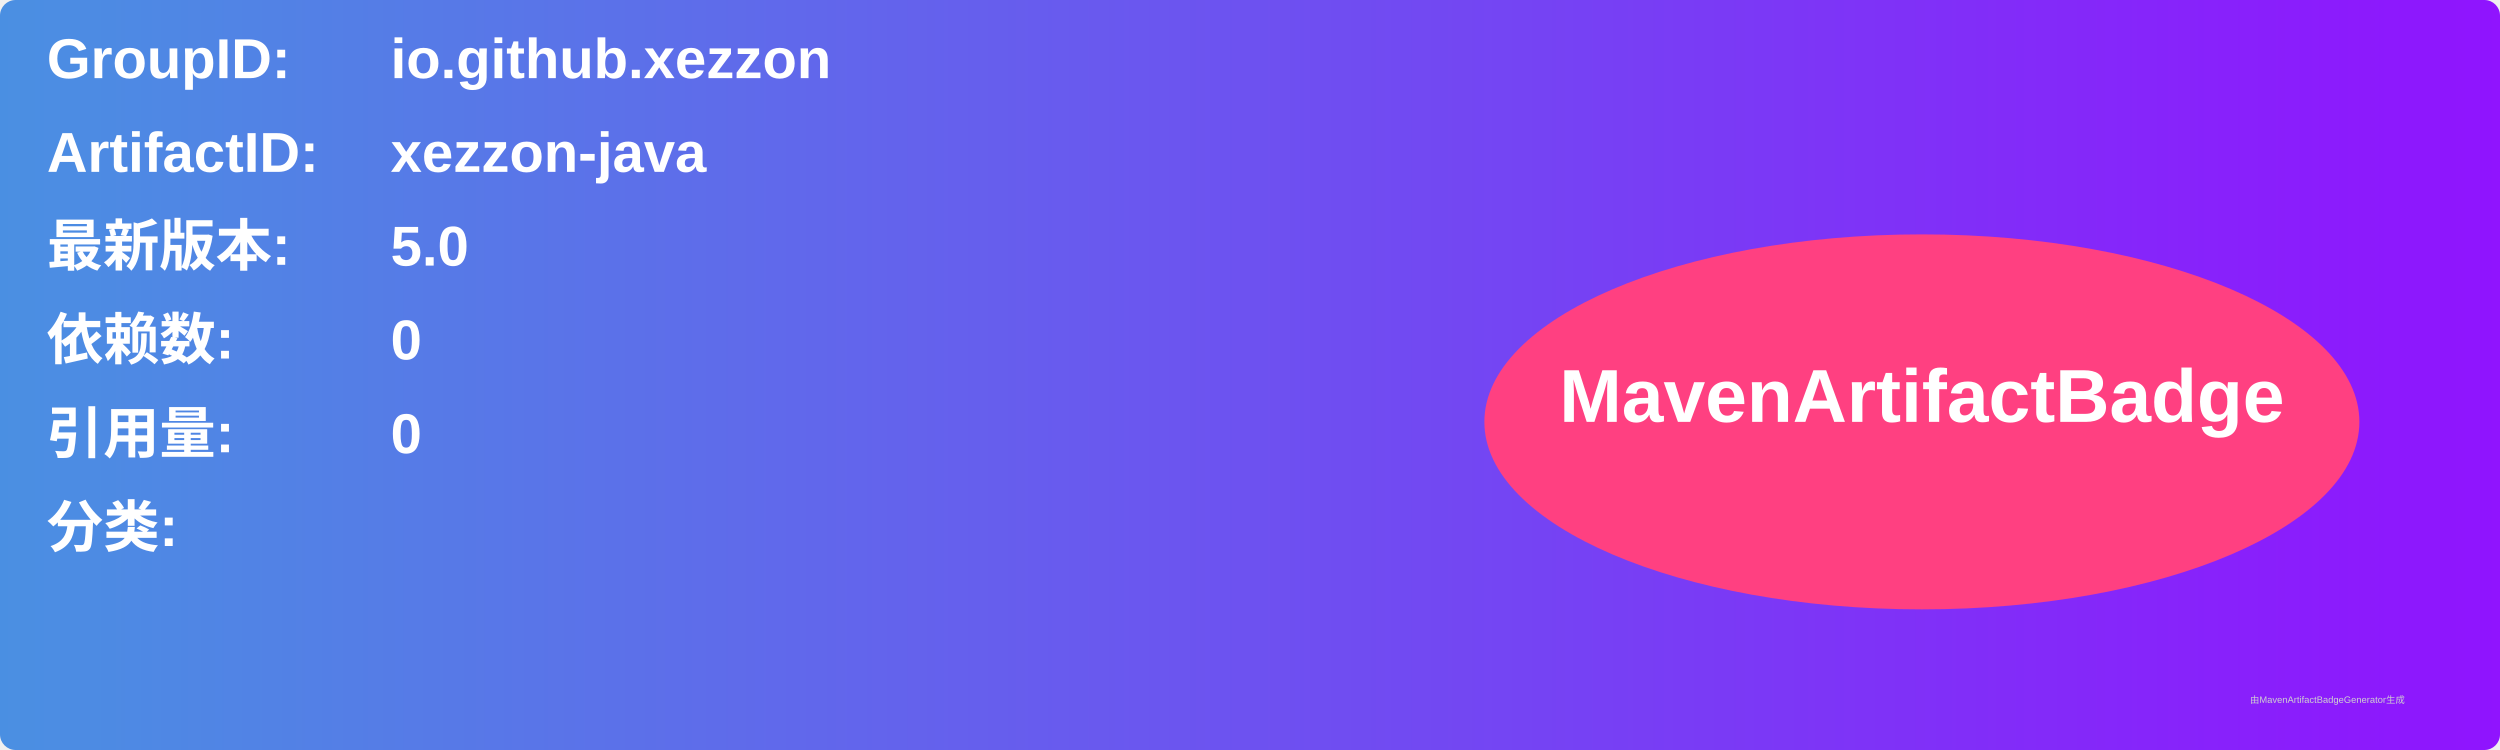
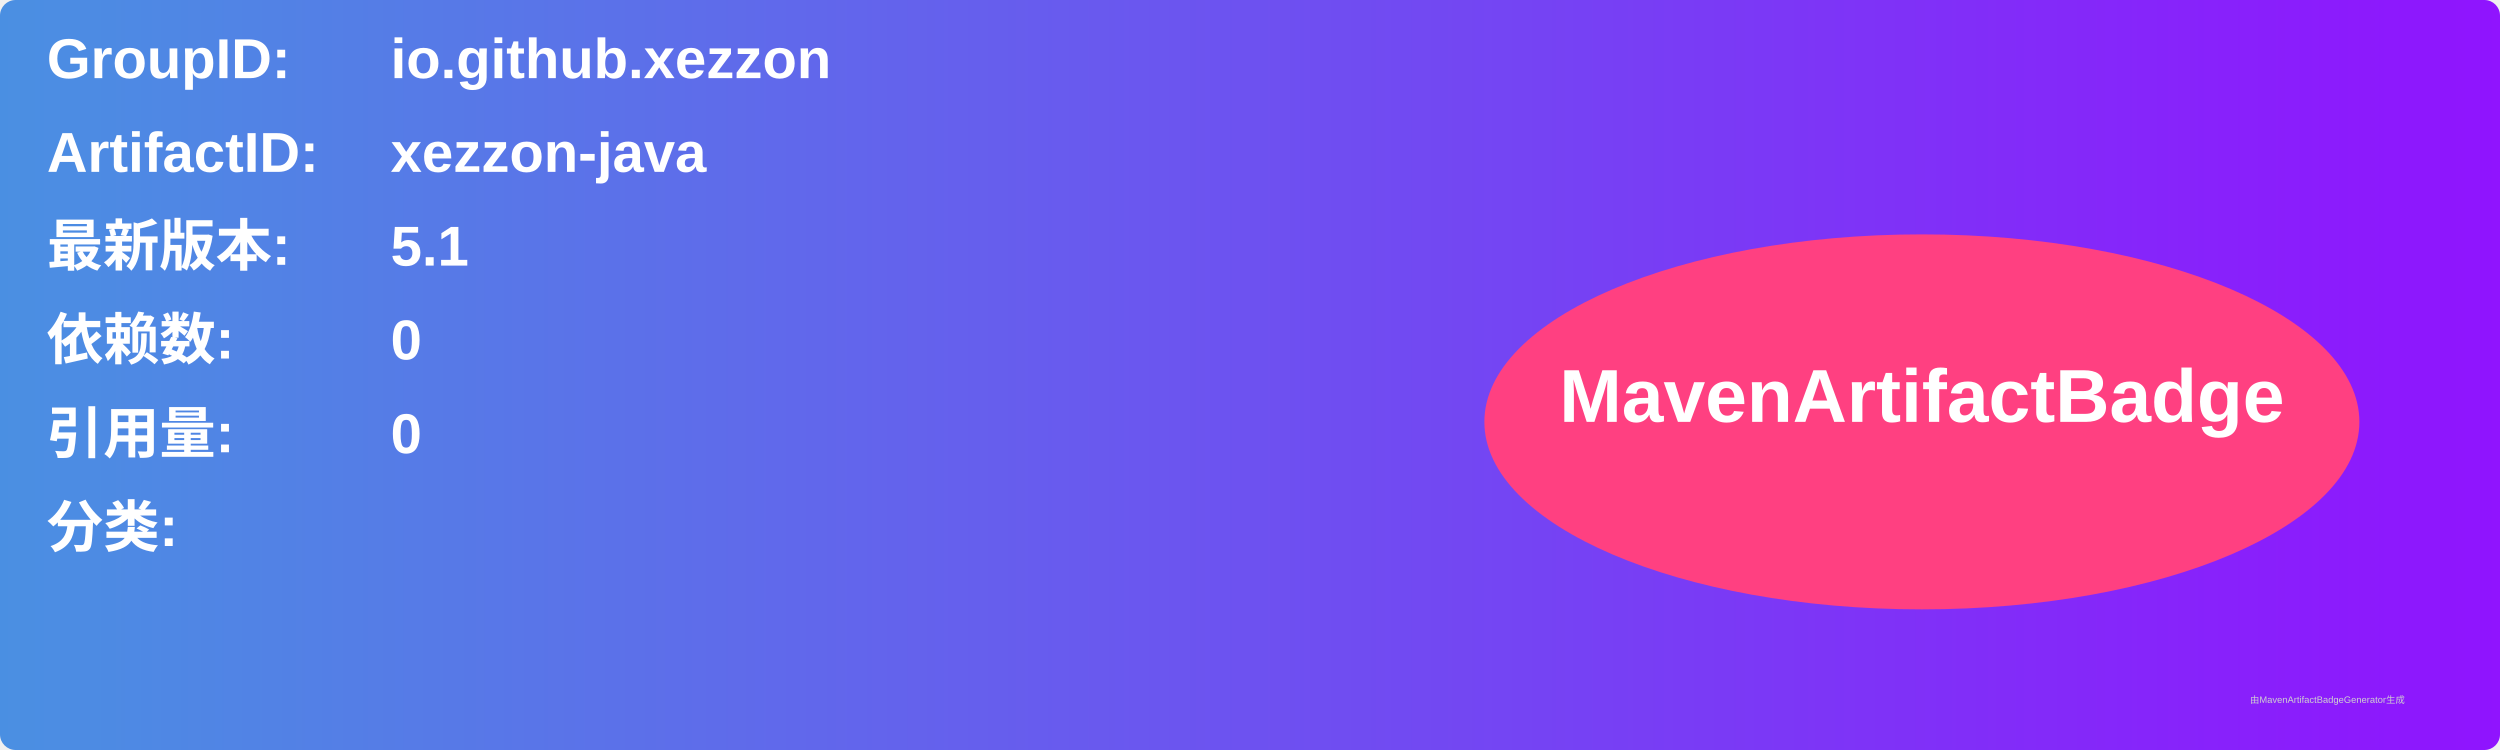
<svg xmlns="http://www.w3.org/2000/svg" width="800" height="240" viewBox="0 0 800 240">
  <linearGradient id="grad" x1="0%" y1="0%" x2="100%" y2="0%">
    <stop offset="0%" stop-color="#4a90e2" />
    <stop offset="100%" stop-color="#9013fe" />
  </linearGradient>
  <rect width="100%" height="100%" rx="5" ry="5" fill="url(#grad)" />
  <g transform="translate(15, 15)">
    <text x="0" y="10" font-family="Arial" font-size="18" fill="white" font-weight="bold" width="260">GroupID:</text>
    <text x="110" y="10" font-family="Arial" font-size="18" fill="white" font-weight="bold" width="460">io.github.xezzon</text>
    <text x="0" y="40" font-family="Arial" font-size="18" fill="white" font-weight="bold" width="260">ArtifactID:</text>
    <text x="110" y="40" font-family="Arial" font-size="18" fill="white" font-weight="bold" width="460">xezzon-java</text>
    <text x="0" y="70" font-family="Arial" font-size="18" fill="white" font-weight="bold">最新版本:</text>
    <text x="110" y="70" font-family="Arial" font-size="18" fill="white" font-weight="bold">
-       <tspan font-weight="bold">5.0</tspan>
+       <tspan font-weight="bold">5.1</tspan>
    </text>
    <text x="0" y="100" font-family="Arial" font-size="18" fill="white" font-weight="bold">依赖数: </text>
    <text x="110" y="100" font-family="Arial" font-size="18" fill="white">
      <tspan font-weight="bold">0</tspan>
    </text>
    <text x="0" y="130" font-family="Arial" font-size="18" fill="white" font-weight="bold">引用量: </text>
    <text x="110" y="130" font-family="Arial" font-size="18" fill="white">
      <tspan font-weight="bold">0</tspan>
    </text>
    <text x="0" y="160" font-family="Arial" font-size="18" fill="white" font-weight="bold">分类:</text>
    <text x="10" y="190" font-family="Arial" font-size="10" fill="white">
      <tspan font-weight="bold" />
    </text>
    <ellipse cx="600" cy="120" rx="140" ry="60" fill="#ff4081" />
    <text x="600" y="120" text-anchor="middle" font-family="Arial" font-size="24" fill="white" font-weight="bold">MavenArtifactBadge</text>
  </g>
  <text x="720" y="225" font-family="Arial" font-size="3" fill="#d0d0d0">由MavenArtifactBadgeGenerator生成</text>
</svg>
